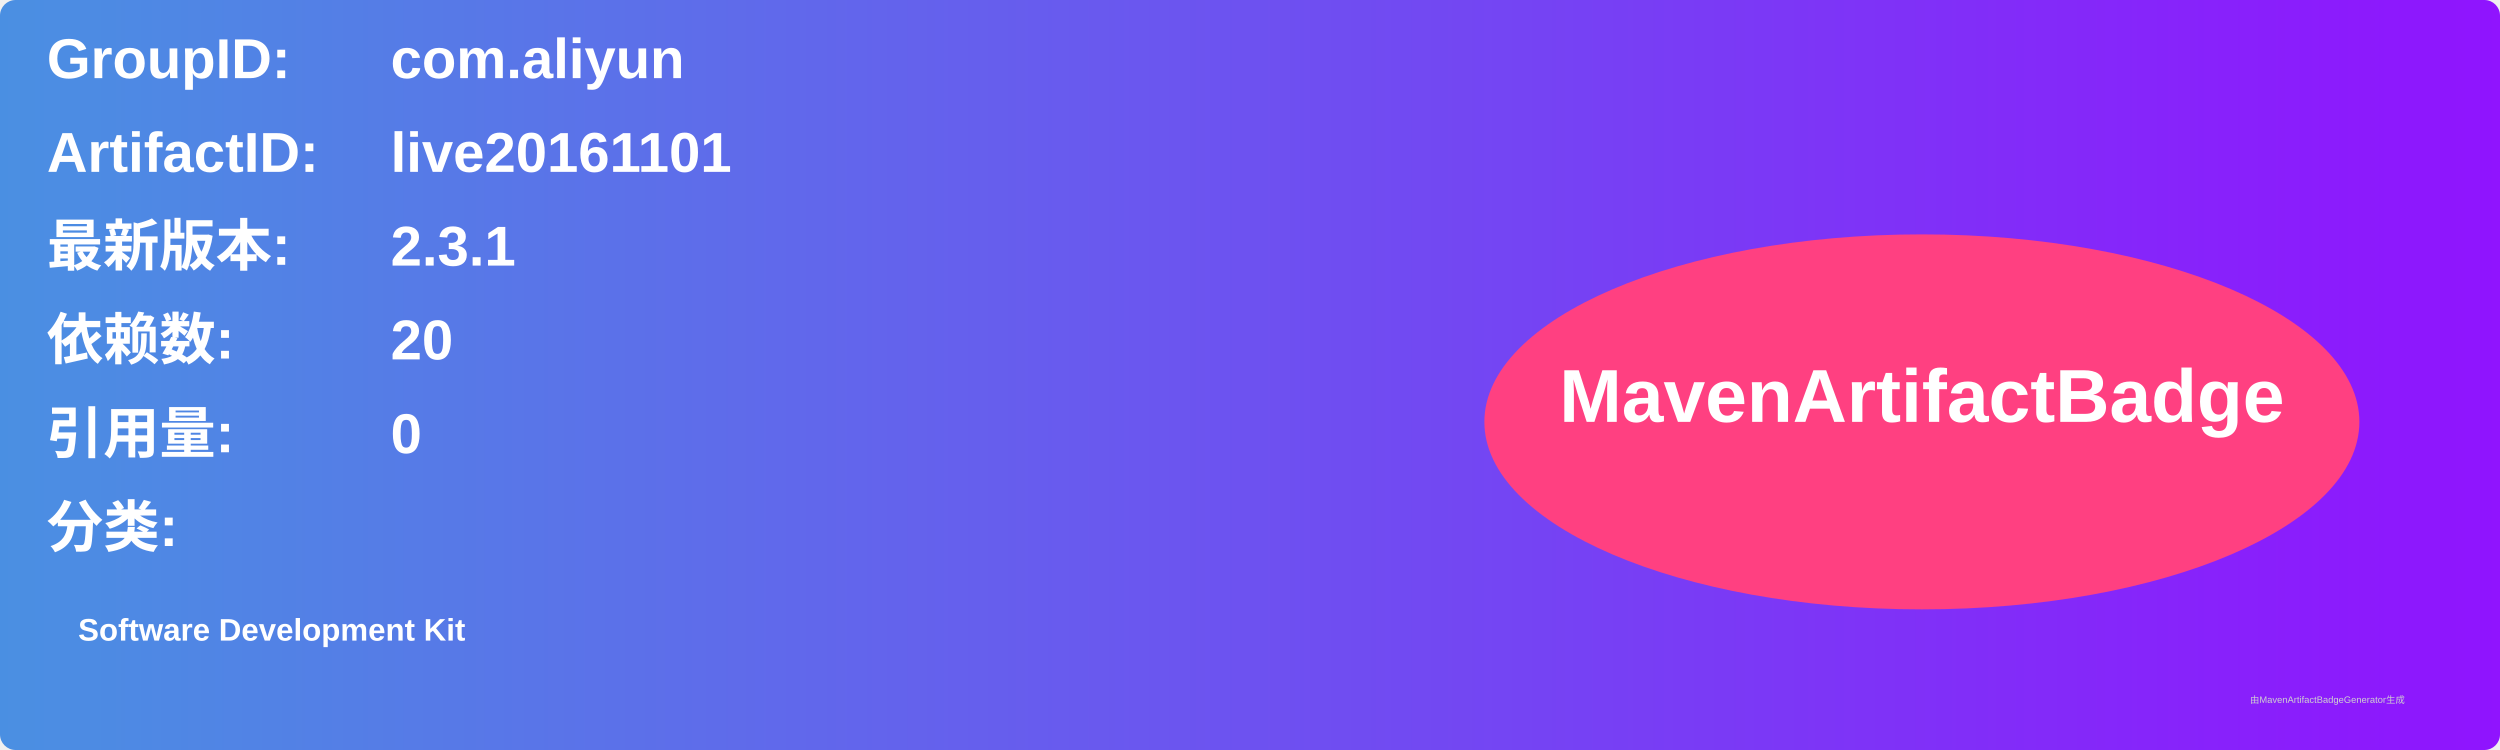
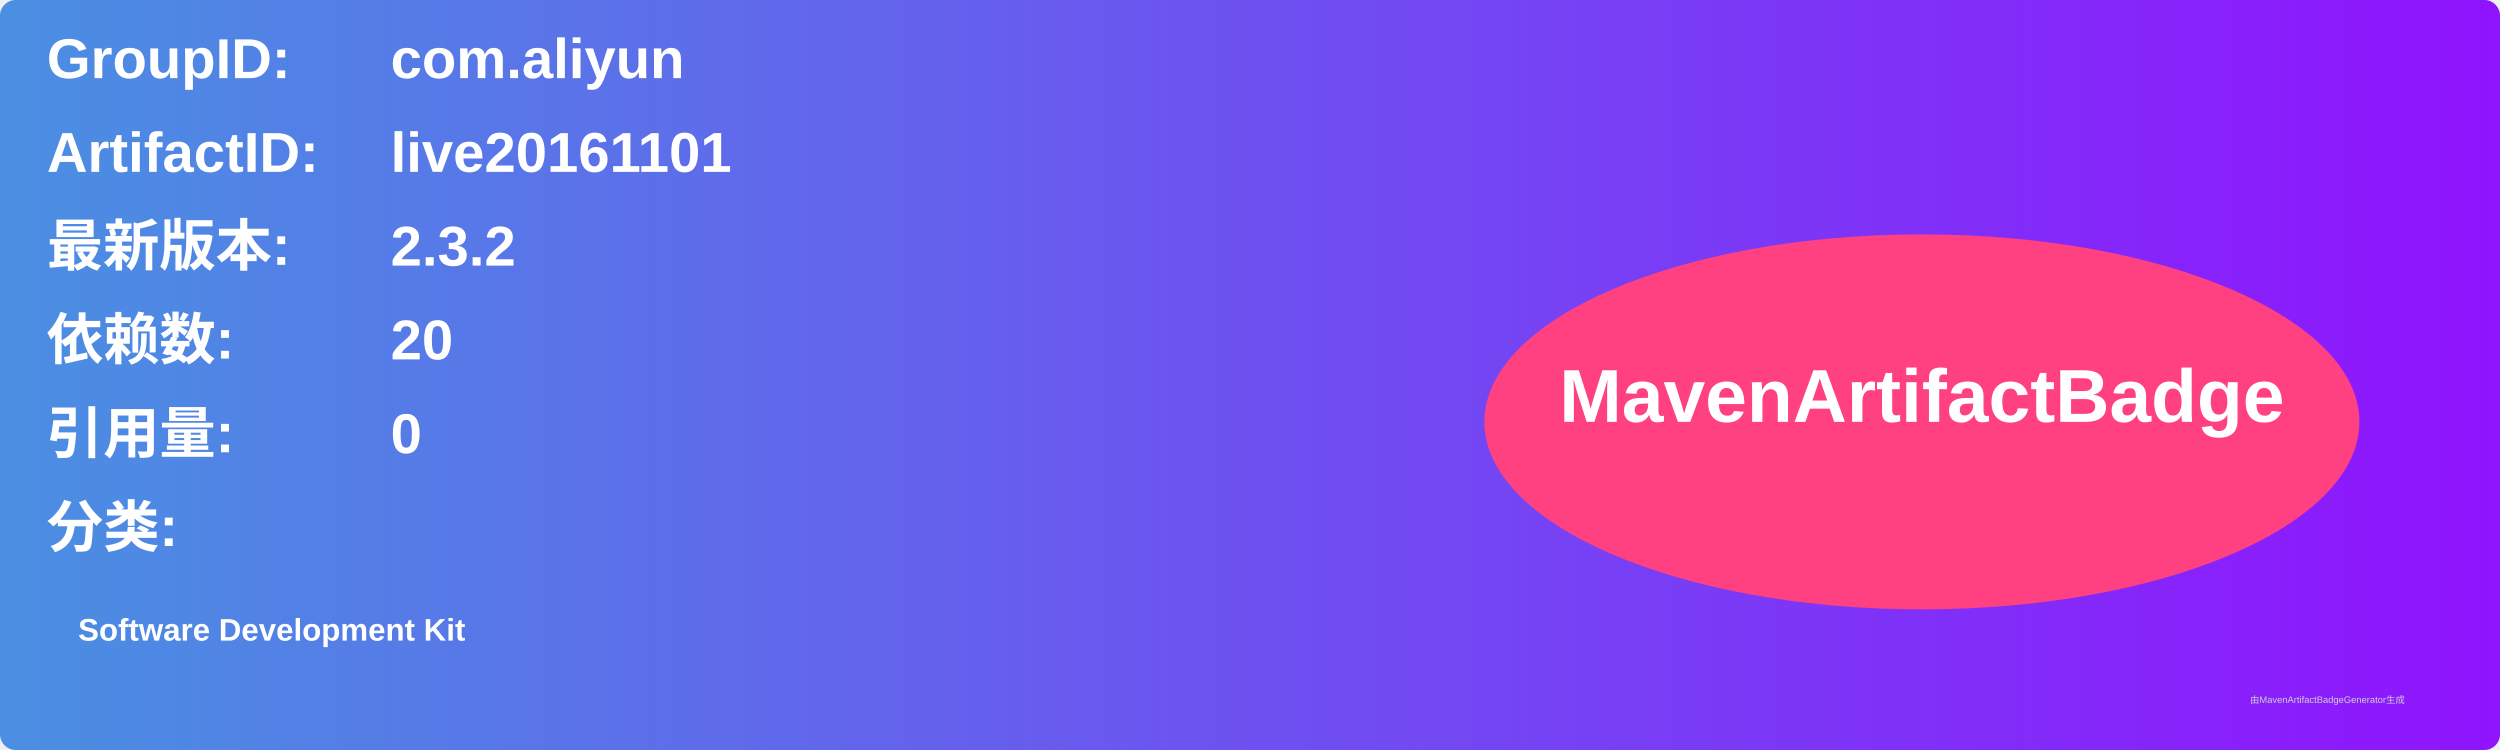
<svg xmlns="http://www.w3.org/2000/svg" width="800" height="240" viewBox="0 0 800 240">
  <linearGradient id="grad" x1="0%" y1="0%" x2="100%" y2="0%">
    <stop offset="0%" stop-color="#4a90e2" />
    <stop offset="100%" stop-color="#9013fe" />
  </linearGradient>
  <rect width="100%" height="100%" rx="5" ry="5" fill="url(#grad)" />
  <g transform="translate(15, 15)">
    <text x="0" y="10" font-family="Arial" font-size="18" fill="white" font-weight="bold" width="260">GroupID:</text>
    <text x="110" y="10" font-family="Arial" font-size="18" fill="white" font-weight="bold" width="460">com.aliyun</text>
    <text x="0" y="40" font-family="Arial" font-size="18" fill="white" font-weight="bold" width="260">ArtifactID:</text>
    <text x="110" y="40" font-family="Arial" font-size="18" fill="white" font-weight="bold" width="460">live20161101</text>
    <text x="0" y="70" font-family="Arial" font-size="18" fill="white" font-weight="bold">最新版本:</text>
    <text x="110" y="70" font-family="Arial" font-size="18" fill="white" font-weight="bold">
-       <tspan font-weight="bold">2.3.1</tspan>
+       <tspan font-weight="bold">2.3.2</tspan>
    </text>
    <text x="0" y="100" font-family="Arial" font-size="18" fill="white" font-weight="bold">依赖数: </text>
    <text x="110" y="100" font-family="Arial" font-size="18" fill="white">
      <tspan font-weight="bold">20</tspan>
    </text>
    <text x="0" y="130" font-family="Arial" font-size="18" fill="white" font-weight="bold">引用量: </text>
    <text x="110" y="130" font-family="Arial" font-size="18" fill="white">
      <tspan font-weight="bold">0</tspan>
    </text>
    <text x="0" y="160" font-family="Arial" font-size="18" fill="white" font-weight="bold">分类:</text>
    <text x="10" y="190" font-family="Arial" font-size="10" fill="white">
      <tspan font-weight="bold">Software Development Kit</tspan>
    </text>
    <ellipse cx="600" cy="120" rx="140" ry="60" fill="#ff4081" />
    <text x="600" y="120" text-anchor="middle" font-family="Arial" font-size="24" fill="white" font-weight="bold">MavenArtifactBadge</text>
  </g>
  <text x="720" y="225" font-family="Arial" font-size="3" fill="#d0d0d0">由MavenArtifactBadgeGenerator生成</text>
</svg>
